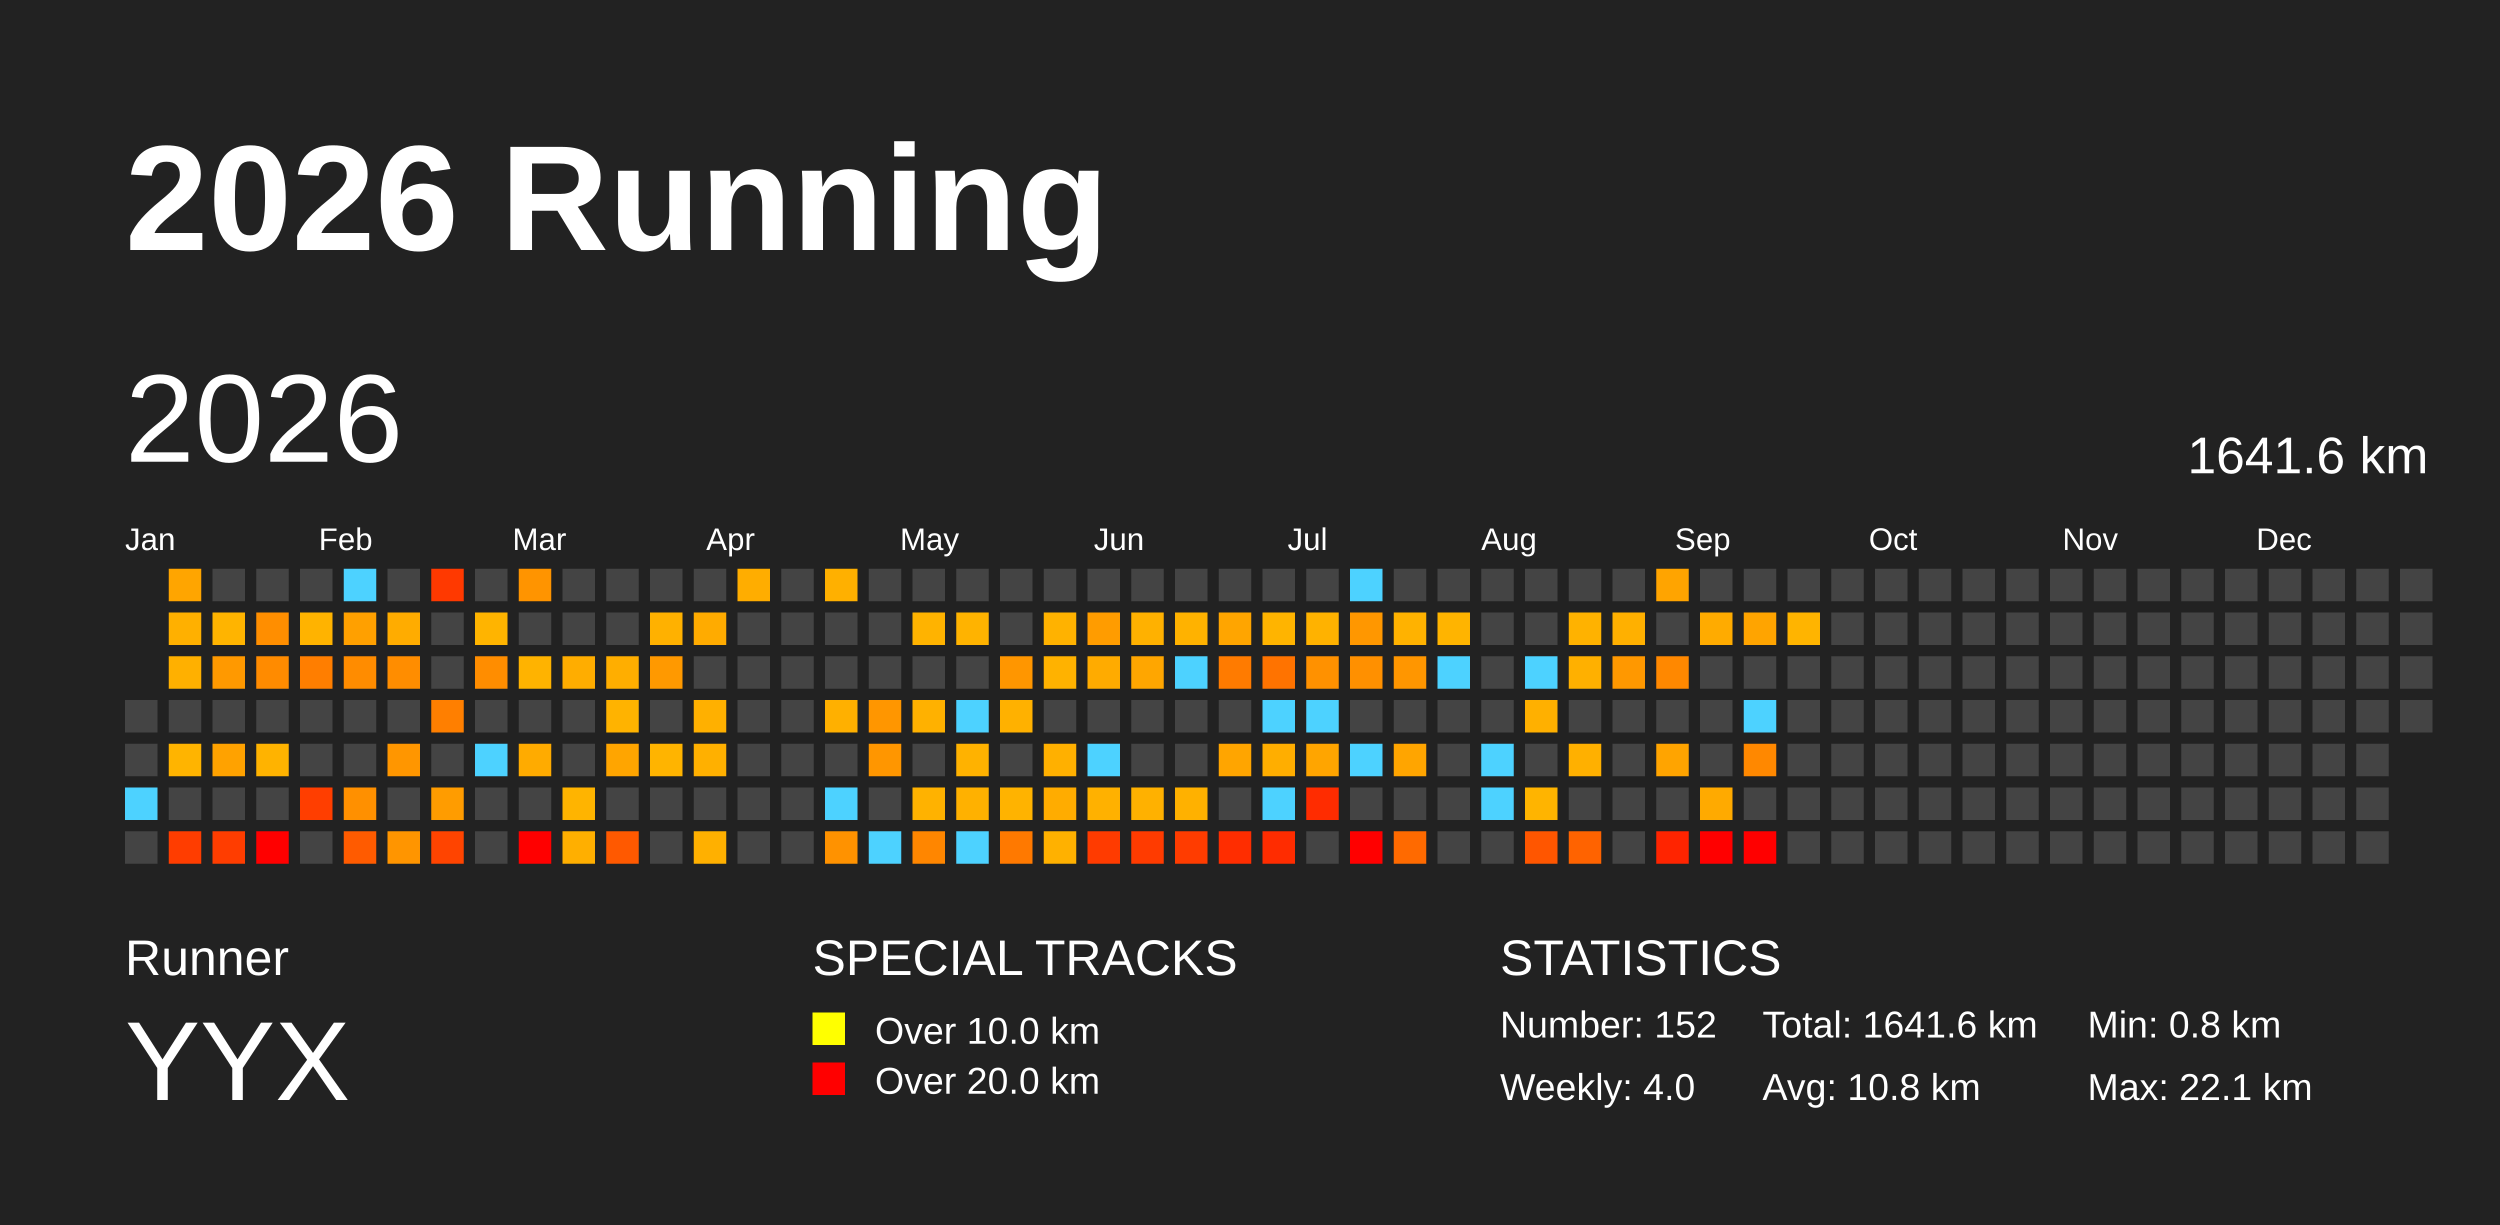
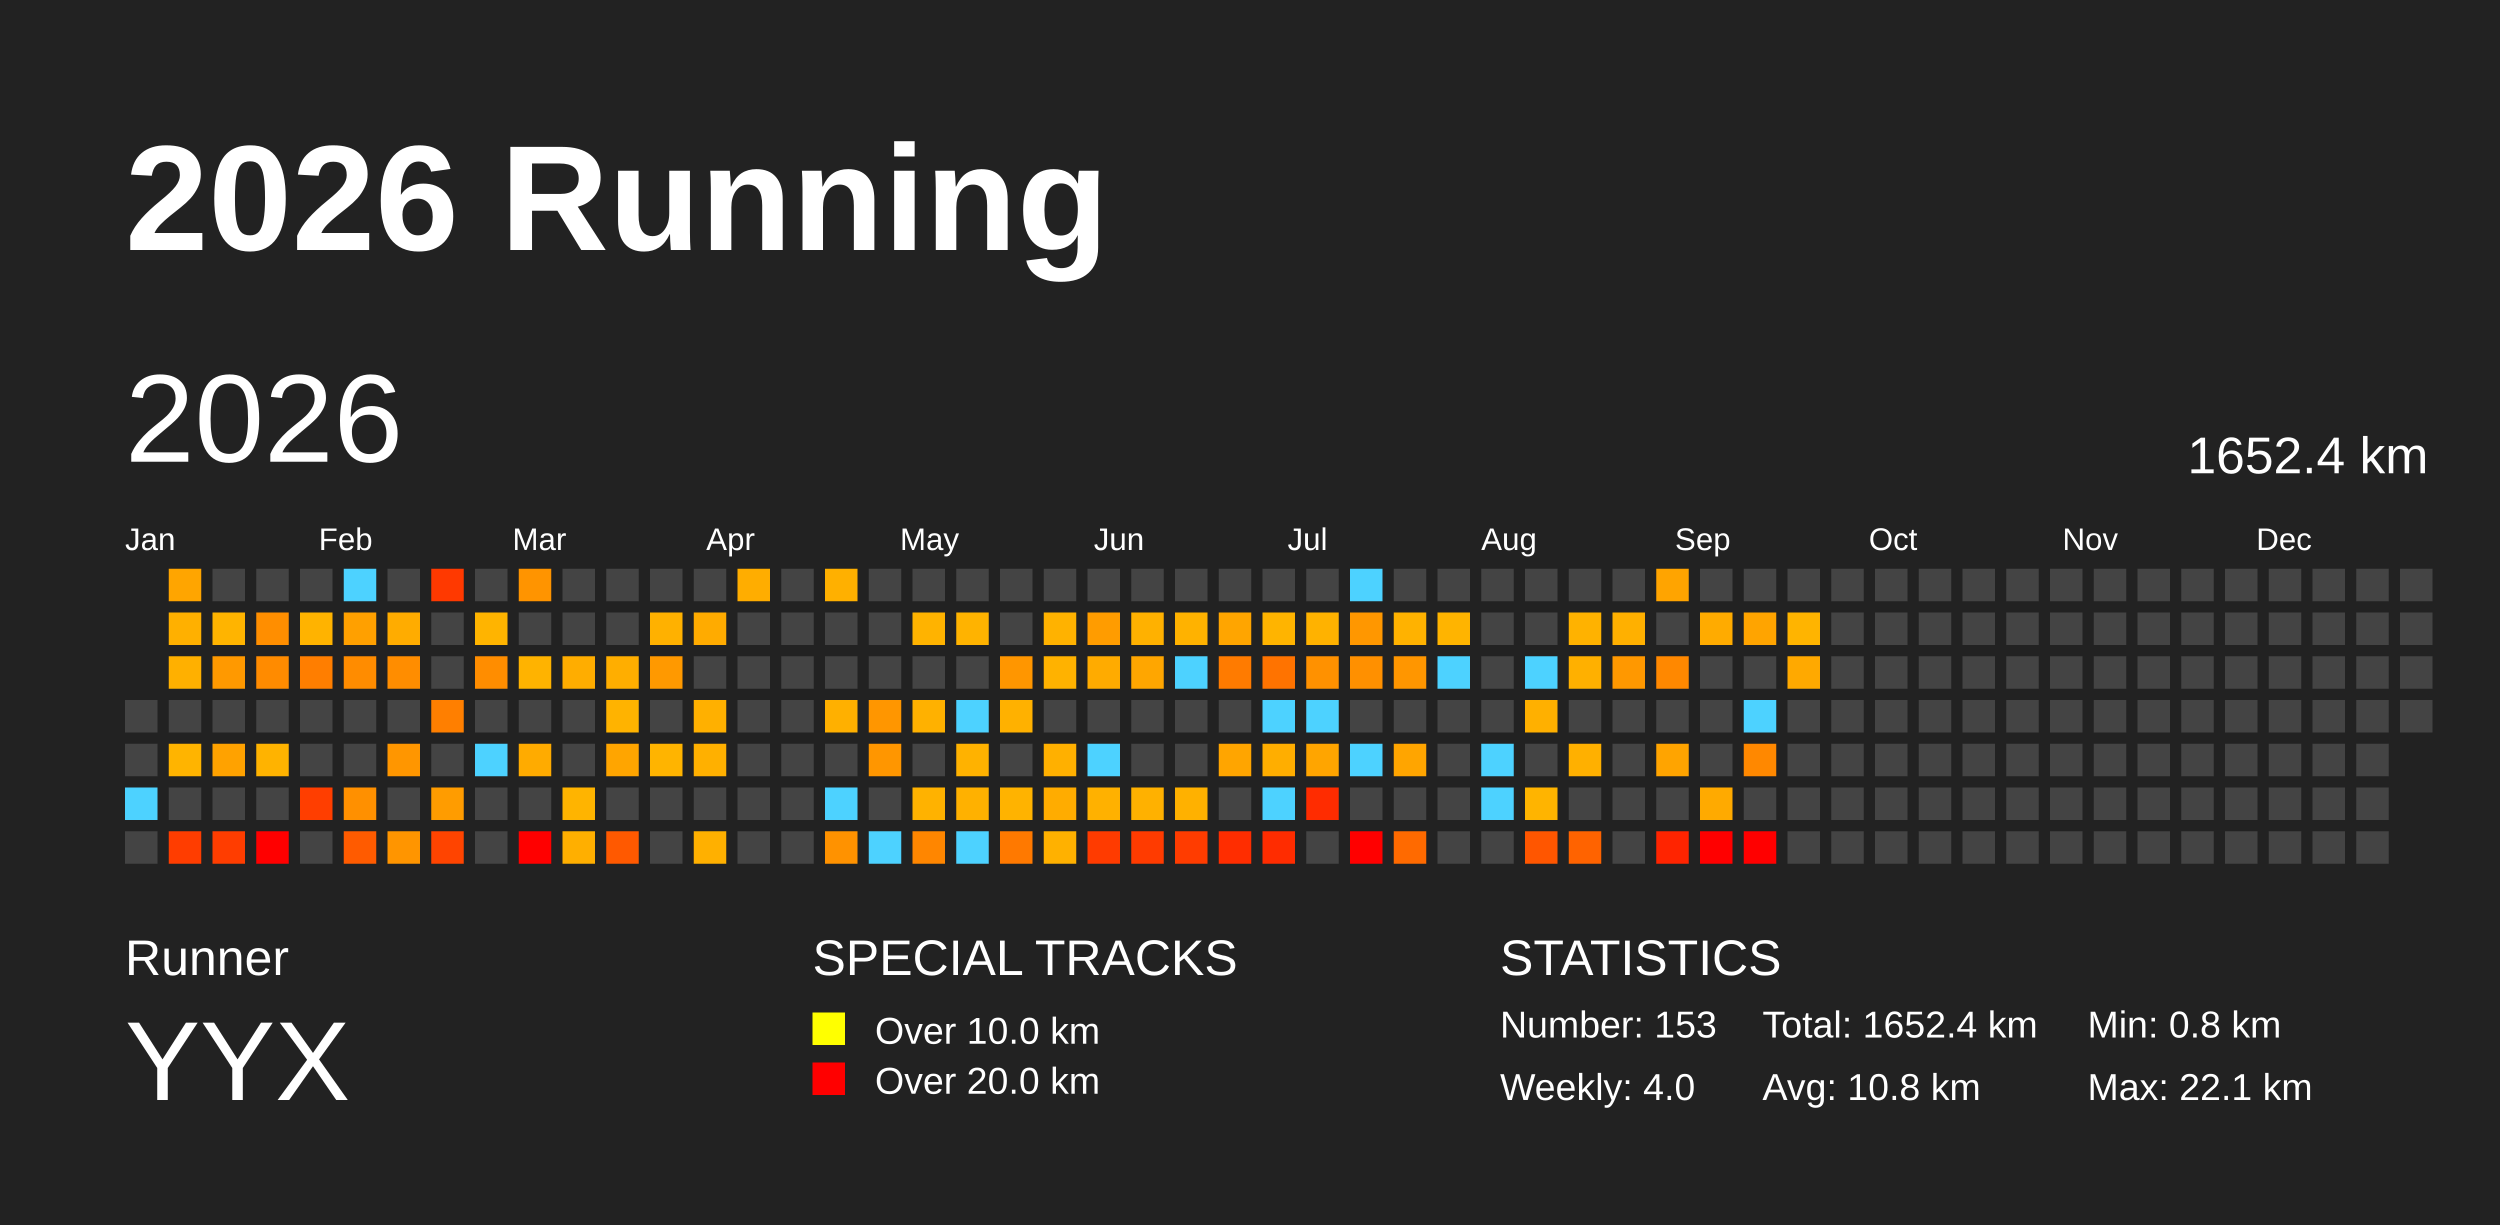
<svg xmlns="http://www.w3.org/2000/svg" baseProfile="full" height="98mm" version="1.1" viewBox="0,0,200,98" width="200mm">
  <defs />
  <rect fill="#222222" height="98" width="200" x="0" y="0" />
  <text fill="#FFFFFF" style="font-size:12px; font-family:Arial; font-weight:bold;" x="10" y="20">2026 Running</text>
  <text fill="#FFFFFF" style="font-size:4px; font-family:Arial" x="10" y="78">Runner</text>
  <text fill="#FFFFFF" style="font-size:9px; font-family:Arial" x="10" y="88">YYX</text>
  <text fill="#FFFFFF" style="font-size:4px; font-family:Arial" x="65" y="78">SPECIAL TRACKS</text>
  <rect fill="yellow" height="2.6" width="2.6" x="65" y="81" />
  <text fill="#FFFFFF" style="font-size:3px; font-family:Arial" x="70" y="83.5">Over 10.0 km</text>
  <rect fill="red" height="2.6" width="2.6" x="65" y="85" />
  <text fill="#FFFFFF" style="font-size:3px; font-family:Arial" x="70" y="87.5">Over 20.0 km</text>
  <text fill="#FFFFFF" style="font-size:4px; font-family:Arial" x="120" y="78">STATISTICS</text>
-   <text fill="#FFFFFF" style="font-size:3px; font-family:Arial" x="120" y="83">Number: 152</text>
+   <text fill="#FFFFFF" style="font-size:3px; font-family:Arial" x="120" y="83">Number: 153</text>
  <text fill="#FFFFFF" style="font-size:3px; font-family:Arial" x="120" y="88">Weekly: 4.0</text>
-   <text fill="#FFFFFF" style="font-size:3px; font-family:Arial" x="141" y="83">Total: 1641.6 km</text>
+   <text fill="#FFFFFF" style="font-size:3px; font-family:Arial" x="141" y="83">Total: 1652.4 km</text>
  <text fill="#FFFFFF" style="font-size:3px; font-family:Arial" x="141" y="88">Avg: 10.8 km</text>
  <text fill="#FFFFFF" style="font-size:3px; font-family:Arial" x="167" y="83">Min: 0.8 km</text>
  <text fill="#FFFFFF" style="font-size:3px; font-family:Arial" x="167" y="88">Max: 22.1 km</text>
  <text dominant-baseline="hanging" fill="#FFFFFF" style="font-size:10.0px; font-family:Arial;" x="10" y="30">2026</text>
-   <text dominant-baseline="hanging" fill="#FFFFFF" style="font-size:4.125px; font-family:Arial;" x="175" y="35">1641.6 km</text>
+   <text dominant-baseline="hanging" fill="#FFFFFF" style="font-size:4.125px; font-family:Arial;" x="175" y="35">1652.4 km</text>
  <text fill="#FFFFFF" style="font-size:2.5px; font-family:Arial" x="10.0" y="44">Jan</text>
  <text fill="#FFFFFF" style="font-size:2.5px; font-family:Arial" x="25.5" y="44">Feb</text>
  <text fill="#FFFFFF" style="font-size:2.5px; font-family:Arial" x="41.0" y="44">Mar</text>
  <text fill="#FFFFFF" style="font-size:2.5px; font-family:Arial" x="56.5" y="44">Apr</text>
  <text fill="#FFFFFF" style="font-size:2.5px; font-family:Arial" x="72.0" y="44">May</text>
  <text fill="#FFFFFF" style="font-size:2.5px; font-family:Arial" x="87.5" y="44">Jun</text>
  <text fill="#FFFFFF" style="font-size:2.5px; font-family:Arial" x="103.0" y="44">Jul</text>
  <text fill="#FFFFFF" style="font-size:2.5px; font-family:Arial" x="118.5" y="44">Aug</text>
  <text fill="#FFFFFF" style="font-size:2.5px; font-family:Arial" x="134.0" y="44">Sep</text>
  <text fill="#FFFFFF" style="font-size:2.5px; font-family:Arial" x="149.5" y="44">Oct</text>
  <text fill="#FFFFFF" style="font-size:2.5px; font-family:Arial" x="165.0" y="44">Nov</text>
  <text fill="#FFFFFF" style="font-size:2.5px; font-family:Arial" x="180.5" y="44">Dec</text>
  <rect fill="#444444" height="2.6" width="2.6" x="10.0" y="56.0" />
  <rect fill="#444444" height="2.6" width="2.6" x="10.0" y="59.5" />
  <rect fill="#4dd2ff" height="2.6" width="2.6" x="10.0" y="63.0" />
  <rect fill="#444444" height="2.6" width="2.6" x="10.0" y="66.5" />
  <rect fill="#ffa500" height="2.6" width="2.6" x="13.5" y="45.5" />
  <rect fill="#ffb000" height="2.6" width="2.6" x="13.5" y="49.0" />
  <rect fill="#ffb000" height="2.6" width="2.6" x="13.5" y="52.5" />
  <rect fill="#444444" height="2.6" width="2.6" x="13.5" y="56.0" />
  <rect fill="#ffb400" height="2.6" width="2.6" x="13.5" y="59.5" />
  <rect fill="#444444" height="2.6" width="2.6" x="13.5" y="63.0" />
  <rect fill="#ff3d00" height="2.6" width="2.6" x="13.5" y="66.5" />
  <rect fill="#444444" height="2.6" width="2.6" x="17.0" y="45.5" />
  <rect fill="#ffb400" height="2.6" width="2.6" x="17.0" y="49.0" />
  <rect fill="#ff9900" height="2.6" width="2.6" x="17.0" y="52.5" />
  <rect fill="#444444" height="2.6" width="2.6" x="17.0" y="56.0" />
  <rect fill="#ffa200" height="2.6" width="2.6" x="17.0" y="59.5" />
  <rect fill="#444444" height="2.6" width="2.6" x="17.0" y="63.0" />
  <rect fill="#ff3d00" height="2.6" width="2.6" x="17.0" y="66.5" />
  <rect fill="#444444" height="2.6" width="2.6" x="20.5" y="45.5" />
  <rect fill="#ff8e00" height="2.6" width="2.6" x="20.5" y="49.0" />
  <rect fill="#ff8b00" height="2.6" width="2.6" x="20.5" y="52.5" />
  <rect fill="#444444" height="2.6" width="2.6" x="20.5" y="56.0" />
  <rect fill="#ffb300" height="2.6" width="2.6" x="20.5" y="59.5" />
  <rect fill="#444444" height="2.6" width="2.6" x="20.5" y="63.0" />
  <rect fill="red" height="2.6" width="2.6" x="20.5" y="66.5" />
  <rect fill="#444444" height="2.6" width="2.6" x="24.0" y="45.5" />
  <rect fill="#ffb300" height="2.6" width="2.6" x="24.0" y="49.0" />
  <rect fill="#ff7e00" height="2.6" width="2.6" x="24.0" y="52.5" />
  <rect fill="#444444" height="2.6" width="2.6" x="24.0" y="56.0" />
  <rect fill="#444444" height="2.6" width="2.6" x="24.0" y="59.5" />
  <rect fill="#ff3e00" height="2.6" width="2.6" x="24.0" y="63.0" />
  <rect fill="#444444" height="2.6" width="2.6" x="24.0" y="66.5" />
  <rect fill="#4dd2ff" height="2.6" width="2.6" x="27.5" y="45.5" />
  <rect fill="#ffa000" height="2.6" width="2.6" x="27.5" y="49.0" />
  <rect fill="#ff8c00" height="2.6" width="2.6" x="27.5" y="52.5" />
  <rect fill="#444444" height="2.6" width="2.6" x="27.5" y="56.0" />
  <rect fill="#444444" height="2.6" width="2.6" x="27.5" y="59.5" />
  <rect fill="#ff9000" height="2.6" width="2.6" x="27.5" y="63.0" />
  <rect fill="#ff5b00" height="2.6" width="2.6" x="27.5" y="66.5" />
  <rect fill="#444444" height="2.6" width="2.6" x="31.0" y="45.5" />
  <rect fill="#ffac00" height="2.6" width="2.6" x="31.0" y="49.0" />
  <rect fill="#ff8d00" height="2.6" width="2.6" x="31.0" y="52.5" />
  <rect fill="#444444" height="2.6" width="2.6" x="31.0" y="56.0" />
  <rect fill="#ff9600" height="2.6" width="2.6" x="31.0" y="59.5" />
  <rect fill="#444444" height="2.6" width="2.6" x="31.0" y="63.0" />
  <rect fill="#ff9500" height="2.6" width="2.6" x="31.0" y="66.5" />
  <rect fill="#ff3900" height="2.6" width="2.6" x="34.5" y="45.5" />
  <rect fill="#444444" height="2.6" width="2.6" x="34.5" y="49.0" />
  <rect fill="#444444" height="2.6" width="2.6" x="34.5" y="52.5" />
  <rect fill="#ff7f00" height="2.6" width="2.6" x="34.5" y="56.0" />
  <rect fill="#444444" height="2.6" width="2.6" x="34.5" y="59.5" />
  <rect fill="#ff9c00" height="2.6" width="2.6" x="34.5" y="63.0" />
  <rect fill="#ff4400" height="2.6" width="2.6" x="34.5" y="66.5" />
  <rect fill="#444444" height="2.6" width="2.6" x="38.0" y="45.5" />
  <rect fill="#ffb400" height="2.6" width="2.6" x="38.0" y="49.0" />
  <rect fill="#ff8d00" height="2.6" width="2.6" x="38.0" y="52.5" />
  <rect fill="#444444" height="2.6" width="2.6" x="38.0" y="56.0" />
  <rect fill="#4dd2ff" height="2.6" width="2.6" x="38.0" y="59.5" />
  <rect fill="#444444" height="2.6" width="2.6" x="38.0" y="63.0" />
  <rect fill="#444444" height="2.6" width="2.6" x="38.0" y="66.5" />
  <rect fill="#ff9400" height="2.6" width="2.6" x="41.5" y="45.5" />
  <rect fill="#444444" height="2.6" width="2.6" x="41.5" y="49.0" />
  <rect fill="#ffb300" height="2.6" width="2.6" x="41.5" y="52.5" />
  <rect fill="#444444" height="2.6" width="2.6" x="41.5" y="56.0" />
  <rect fill="#ffab00" height="2.6" width="2.6" x="41.5" y="59.5" />
  <rect fill="#444444" height="2.6" width="2.6" x="41.5" y="63.0" />
  <rect fill="red" height="2.6" width="2.6" x="41.5" y="66.5" />
  <rect fill="#444444" height="2.6" width="2.6" x="45.0" y="45.5" />
  <rect fill="#444444" height="2.6" width="2.6" x="45.0" y="49.0" />
  <rect fill="#ffad00" height="2.6" width="2.6" x="45.0" y="52.5" />
  <rect fill="#444444" height="2.6" width="2.6" x="45.0" y="56.0" />
  <rect fill="#444444" height="2.6" width="2.6" x="45.0" y="59.5" />
  <rect fill="#ffb400" height="2.6" width="2.6" x="45.0" y="63.0" />
  <rect fill="#ffaf00" height="2.6" width="2.6" x="45.0" y="66.5" />
  <rect fill="#444444" height="2.6" width="2.6" x="48.5" y="45.5" />
  <rect fill="#444444" height="2.6" width="2.6" x="48.5" y="49.0" />
  <rect fill="#ffae00" height="2.6" width="2.6" x="48.5" y="52.5" />
  <rect fill="#ffb300" height="2.6" width="2.6" x="48.5" y="56.0" />
  <rect fill="#ffa500" height="2.6" width="2.6" x="48.5" y="59.5" />
  <rect fill="#444444" height="2.6" width="2.6" x="48.5" y="63.0" />
  <rect fill="#ff5900" height="2.6" width="2.6" x="48.5" y="66.5" />
  <rect fill="#444444" height="2.6" width="2.6" x="52.0" y="45.5" />
  <rect fill="#ffb100" height="2.6" width="2.6" x="52.0" y="49.0" />
  <rect fill="#ff9900" height="2.6" width="2.6" x="52.0" y="52.5" />
  <rect fill="#444444" height="2.6" width="2.6" x="52.0" y="56.0" />
  <rect fill="#ffb400" height="2.6" width="2.6" x="52.0" y="59.5" />
  <rect fill="#444444" height="2.6" width="2.6" x="52.0" y="63.0" />
  <rect fill="#444444" height="2.6" width="2.6" x="52.0" y="66.5" />
  <rect fill="#444444" height="2.6" width="2.6" x="55.5" y="45.5" />
  <rect fill="#ffab00" height="2.6" width="2.6" x="55.5" y="49.0" />
  <rect fill="#444444" height="2.6" width="2.6" x="55.5" y="52.5" />
  <rect fill="#ffb000" height="2.6" width="2.6" x="55.5" y="56.0" />
  <rect fill="#ffb000" height="2.6" width="2.6" x="55.5" y="59.5" />
  <rect fill="#444444" height="2.6" width="2.6" x="55.5" y="63.0" />
  <rect fill="#ffb000" height="2.6" width="2.6" x="55.5" y="66.5" />
  <rect fill="#ffad00" height="2.6" width="2.6" x="59.0" y="45.5" />
  <rect fill="#444444" height="2.6" width="2.6" x="59.0" y="49.0" />
  <rect fill="#444444" height="2.6" width="2.6" x="59.0" y="52.5" />
  <rect fill="#444444" height="2.6" width="2.6" x="59.0" y="56.0" />
  <rect fill="#444444" height="2.6" width="2.6" x="59.0" y="59.5" />
  <rect fill="#444444" height="2.6" width="2.6" x="59.0" y="63.0" />
  <rect fill="#444444" height="2.6" width="2.6" x="59.0" y="66.5" />
  <rect fill="#444444" height="2.6" width="2.6" x="62.5" y="45.5" />
  <rect fill="#444444" height="2.6" width="2.6" x="62.5" y="49.0" />
  <rect fill="#444444" height="2.6" width="2.6" x="62.5" y="52.5" />
  <rect fill="#444444" height="2.6" width="2.6" x="62.5" y="56.0" />
  <rect fill="#444444" height="2.6" width="2.6" x="62.5" y="59.5" />
  <rect fill="#444444" height="2.6" width="2.6" x="62.5" y="63.0" />
  <rect fill="#444444" height="2.6" width="2.6" x="62.5" y="66.5" />
  <rect fill="#ffb000" height="2.6" width="2.6" x="66.0" y="45.5" />
  <rect fill="#444444" height="2.6" width="2.6" x="66.0" y="49.0" />
  <rect fill="#444444" height="2.6" width="2.6" x="66.0" y="52.5" />
  <rect fill="#ffb000" height="2.6" width="2.6" x="66.0" y="56.0" />
  <rect fill="#444444" height="2.6" width="2.6" x="66.0" y="59.5" />
  <rect fill="#4dd2ff" height="2.6" width="2.6" x="66.0" y="63.0" />
  <rect fill="#ff9200" height="2.6" width="2.6" x="66.0" y="66.5" />
  <rect fill="#444444" height="2.6" width="2.6" x="69.5" y="45.5" />
  <rect fill="#444444" height="2.6" width="2.6" x="69.5" y="49.0" />
  <rect fill="#444444" height="2.6" width="2.6" x="69.5" y="52.5" />
  <rect fill="#ff9600" height="2.6" width="2.6" x="69.5" y="56.0" />
  <rect fill="#ff9600" height="2.6" width="2.6" x="69.5" y="59.5" />
  <rect fill="#444444" height="2.6" width="2.6" x="69.5" y="63.0" />
  <rect fill="#4dd2ff" height="2.6" width="2.6" x="69.5" y="66.5" />
  <rect fill="#444444" height="2.6" width="2.6" x="73.0" y="45.5" />
  <rect fill="#ffb300" height="2.6" width="2.6" x="73.0" y="49.0" />
  <rect fill="#444444" height="2.6" width="2.6" x="73.0" y="52.5" />
  <rect fill="#ffb100" height="2.6" width="2.6" x="73.0" y="56.0" />
  <rect fill="#444444" height="2.6" width="2.6" x="73.0" y="59.5" />
  <rect fill="#ffb200" height="2.6" width="2.6" x="73.0" y="63.0" />
  <rect fill="#ff8600" height="2.6" width="2.6" x="73.0" y="66.5" />
  <rect fill="#444444" height="2.6" width="2.6" x="76.5" y="45.5" />
  <rect fill="#ffb300" height="2.6" width="2.6" x="76.5" y="49.0" />
  <rect fill="#444444" height="2.6" width="2.6" x="76.5" y="52.5" />
  <rect fill="#4dd2ff" height="2.6" width="2.6" x="76.5" y="56.0" />
  <rect fill="#ffb200" height="2.6" width="2.6" x="76.5" y="59.5" />
  <rect fill="#ffb100" height="2.6" width="2.6" x="76.5" y="63.0" />
  <rect fill="#4dd2ff" height="2.6" width="2.6" x="76.5" y="66.5" />
  <rect fill="#444444" height="2.6" width="2.6" x="80.0" y="45.5" />
  <rect fill="#444444" height="2.6" width="2.6" x="80.0" y="49.0" />
  <rect fill="#ff9600" height="2.6" width="2.6" x="80.0" y="52.5" />
  <rect fill="#ffb100" height="2.6" width="2.6" x="80.0" y="56.0" />
  <rect fill="#444444" height="2.6" width="2.6" x="80.0" y="59.5" />
  <rect fill="#ffb300" height="2.6" width="2.6" x="80.0" y="63.0" />
  <rect fill="#ff7900" height="2.6" width="2.6" x="80.0" y="66.5" />
  <rect fill="#444444" height="2.6" width="2.6" x="83.5" y="45.5" />
  <rect fill="#ffb200" height="2.6" width="2.6" x="83.5" y="49.0" />
  <rect fill="#ffb200" height="2.6" width="2.6" x="83.5" y="52.5" />
  <rect fill="#444444" height="2.6" width="2.6" x="83.5" y="56.0" />
  <rect fill="#ffb000" height="2.6" width="2.6" x="83.5" y="59.5" />
  <rect fill="#ffac00" height="2.6" width="2.6" x="83.5" y="63.0" />
  <rect fill="#ffb100" height="2.6" width="2.6" x="83.5" y="66.5" />
  <rect fill="#444444" height="2.6" width="2.6" x="87.0" y="45.5" />
  <rect fill="#ff9c00" height="2.6" width="2.6" x="87.0" y="49.0" />
  <rect fill="#ffab00" height="2.6" width="2.6" x="87.0" y="52.5" />
  <rect fill="#444444" height="2.6" width="2.6" x="87.0" y="56.0" />
  <rect fill="#4dd2ff" height="2.6" width="2.6" x="87.0" y="59.5" />
  <rect fill="#ffb100" height="2.6" width="2.6" x="87.0" y="63.0" />
  <rect fill="#ff3b00" height="2.6" width="2.6" x="87.0" y="66.5" />
  <rect fill="#444444" height="2.6" width="2.6" x="90.5" y="45.5" />
  <rect fill="#ffb100" height="2.6" width="2.6" x="90.5" y="49.0" />
  <rect fill="#ffa600" height="2.6" width="2.6" x="90.5" y="52.5" />
  <rect fill="#444444" height="2.6" width="2.6" x="90.5" y="56.0" />
  <rect fill="#444444" height="2.6" width="2.6" x="90.5" y="59.5" />
  <rect fill="#ffb100" height="2.6" width="2.6" x="90.5" y="63.0" />
  <rect fill="#ff3b00" height="2.6" width="2.6" x="90.5" y="66.5" />
  <rect fill="#444444" height="2.6" width="2.6" x="94.0" y="45.5" />
  <rect fill="#ffb200" height="2.6" width="2.6" x="94.0" y="49.0" />
  <rect fill="#4dd2ff" height="2.6" width="2.6" x="94.0" y="52.5" />
  <rect fill="#444444" height="2.6" width="2.6" x="94.0" y="56.0" />
  <rect fill="#444444" height="2.6" width="2.6" x="94.0" y="59.5" />
  <rect fill="#ffb100" height="2.6" width="2.6" x="94.0" y="63.0" />
  <rect fill="#ff3c00" height="2.6" width="2.6" x="94.0" y="66.5" />
  <rect fill="#444444" height="2.6" width="2.6" x="97.5" y="45.5" />
  <rect fill="#ffa500" height="2.6" width="2.6" x="97.5" y="49.0" />
  <rect fill="#ff7b00" height="2.6" width="2.6" x="97.5" y="52.5" />
  <rect fill="#444444" height="2.6" width="2.6" x="97.5" y="56.0" />
  <rect fill="#ffa500" height="2.6" width="2.6" x="97.5" y="59.5" />
  <rect fill="#444444" height="2.6" width="2.6" x="97.5" y="63.0" />
  <rect fill="#ff2d00" height="2.6" width="2.6" x="97.5" y="66.5" />
  <rect fill="#444444" height="2.6" width="2.6" x="101.0" y="45.5" />
  <rect fill="#ffb400" height="2.6" width="2.6" x="101.0" y="49.0" />
  <rect fill="#ff7300" height="2.6" width="2.6" x="101.0" y="52.5" />
  <rect fill="#4dd2ff" height="2.6" width="2.6" x="101.0" y="56.0" />
  <rect fill="#ffae00" height="2.6" width="2.6" x="101.0" y="59.5" />
  <rect fill="#4dd2ff" height="2.6" width="2.6" x="101.0" y="63.0" />
  <rect fill="#ff2c00" height="2.6" width="2.6" x="101.0" y="66.5" />
  <rect fill="#444444" height="2.6" width="2.6" x="104.5" y="45.5" />
  <rect fill="#ffb200" height="2.6" width="2.6" x="104.5" y="49.0" />
  <rect fill="#ff9100" height="2.6" width="2.6" x="104.5" y="52.5" />
  <rect fill="#4dd2ff" height="2.6" width="2.6" x="104.5" y="56.0" />
  <rect fill="#ffa500" height="2.6" width="2.6" x="104.5" y="59.5" />
  <rect fill="#ff2c00" height="2.6" width="2.6" x="104.5" y="63.0" />
  <rect fill="#444444" height="2.6" width="2.6" x="104.5" y="66.5" />
  <rect fill="#4dd2ff" height="2.6" width="2.6" x="108.0" y="45.5" />
  <rect fill="#ff9700" height="2.6" width="2.6" x="108.0" y="49.0" />
  <rect fill="#ff9000" height="2.6" width="2.6" x="108.0" y="52.5" />
  <rect fill="#444444" height="2.6" width="2.6" x="108.0" y="56.0" />
  <rect fill="#4dd2ff" height="2.6" width="2.6" x="108.0" y="59.5" />
  <rect fill="#444444" height="2.6" width="2.6" x="108.0" y="63.0" />
  <rect fill="red" height="2.6" width="2.6" x="108.0" y="66.5" />
  <rect fill="#444444" height="2.6" width="2.6" x="111.5" y="45.5" />
  <rect fill="#ffb200" height="2.6" width="2.6" x="111.5" y="49.0" />
  <rect fill="#ff9600" height="2.6" width="2.6" x="111.5" y="52.5" />
  <rect fill="#444444" height="2.6" width="2.6" x="111.5" y="56.0" />
  <rect fill="#ffa500" height="2.6" width="2.6" x="111.5" y="59.5" />
  <rect fill="#444444" height="2.6" width="2.6" x="111.5" y="63.0" />
  <rect fill="#ff6a00" height="2.6" width="2.6" x="111.5" y="66.5" />
  <rect fill="#444444" height="2.6" width="2.6" x="115.0" y="45.5" />
  <rect fill="#ffb400" height="2.6" width="2.6" x="115.0" y="49.0" />
  <rect fill="#4dd2ff" height="2.6" width="2.6" x="115.0" y="52.5" />
  <rect fill="#444444" height="2.6" width="2.6" x="115.0" y="56.0" />
  <rect fill="#444444" height="2.6" width="2.6" x="115.0" y="59.5" />
  <rect fill="#444444" height="2.6" width="2.6" x="115.0" y="63.0" />
  <rect fill="#444444" height="2.6" width="2.6" x="115.0" y="66.5" />
  <rect fill="#444444" height="2.6" width="2.6" x="118.5" y="45.5" />
  <rect fill="#444444" height="2.6" width="2.6" x="118.5" y="49.0" />
  <rect fill="#444444" height="2.6" width="2.6" x="118.5" y="52.5" />
  <rect fill="#444444" height="2.6" width="2.6" x="118.5" y="56.0" />
  <rect fill="#4dd2ff" height="2.6" width="2.6" x="118.5" y="59.5" />
  <rect fill="#4dd2ff" height="2.6" width="2.6" x="118.5" y="63.0" />
  <rect fill="#444444" height="2.6" width="2.6" x="118.5" y="66.5" />
  <rect fill="#444444" height="2.6" width="2.6" x="122.0" y="45.5" />
  <rect fill="#444444" height="2.6" width="2.6" x="122.0" y="49.0" />
  <rect fill="#4dd2ff" height="2.6" width="2.6" x="122.0" y="52.5" />
  <rect fill="#ffb000" height="2.6" width="2.6" x="122.0" y="56.0" />
  <rect fill="#444444" height="2.6" width="2.6" x="122.0" y="59.5" />
  <rect fill="#ffb400" height="2.6" width="2.6" x="122.0" y="63.0" />
  <rect fill="#ff5600" height="2.6" width="2.6" x="122.0" y="66.5" />
  <rect fill="#444444" height="2.6" width="2.6" x="125.5" y="45.5" />
  <rect fill="#ffb200" height="2.6" width="2.6" x="125.5" y="49.0" />
  <rect fill="#ffb000" height="2.6" width="2.6" x="125.5" y="52.5" />
  <rect fill="#444444" height="2.6" width="2.6" x="125.5" y="56.0" />
  <rect fill="#ffb000" height="2.6" width="2.6" x="125.5" y="59.5" />
  <rect fill="#444444" height="2.6" width="2.6" x="125.5" y="63.0" />
  <rect fill="#ff6300" height="2.6" width="2.6" x="125.5" y="66.5" />
  <rect fill="#444444" height="2.6" width="2.6" x="129.0" y="45.5" />
  <rect fill="#ffb000" height="2.6" width="2.6" x="129.0" y="49.0" />
  <rect fill="#ff9800" height="2.6" width="2.6" x="129.0" y="52.5" />
  <rect fill="#444444" height="2.6" width="2.6" x="129.0" y="56.0" />
  <rect fill="#444444" height="2.6" width="2.6" x="129.0" y="59.5" />
  <rect fill="#444444" height="2.6" width="2.6" x="129.0" y="63.0" />
  <rect fill="#444444" height="2.6" width="2.6" x="129.0" y="66.5" />
  <rect fill="#ffa400" height="2.6" width="2.6" x="132.5" y="45.5" />
  <rect fill="#444444" height="2.6" width="2.6" x="132.5" y="49.0" />
  <rect fill="#ff8800" height="2.6" width="2.6" x="132.5" y="52.5" />
  <rect fill="#444444" height="2.6" width="2.6" x="132.5" y="56.0" />
  <rect fill="#ffa400" height="2.6" width="2.6" x="132.5" y="59.5" />
  <rect fill="#444444" height="2.6" width="2.6" x="132.5" y="63.0" />
  <rect fill="#ff2400" height="2.6" width="2.6" x="132.5" y="66.5" />
  <rect fill="#444444" height="2.6" width="2.6" x="136.0" y="45.5" />
  <rect fill="#ffab00" height="2.6" width="2.6" x="136.0" y="49.0" />
  <rect fill="#444444" height="2.6" width="2.6" x="136.0" y="52.5" />
  <rect fill="#444444" height="2.6" width="2.6" x="136.0" y="56.0" />
  <rect fill="#444444" height="2.6" width="2.6" x="136.0" y="59.5" />
  <rect fill="#ffaa00" height="2.6" width="2.6" x="136.0" y="63.0" />
  <rect fill="red" height="2.6" width="2.6" x="136.0" y="66.5" />
  <rect fill="#444444" height="2.6" width="2.6" x="139.5" y="45.5" />
  <rect fill="#ffa400" height="2.6" width="2.6" x="139.5" y="49.0" />
  <rect fill="#444444" height="2.6" width="2.6" x="139.5" y="52.5" />
  <rect fill="#4dd2ff" height="2.6" width="2.6" x="139.5" y="56.0" />
  <rect fill="#ff8800" height="2.6" width="2.6" x="139.5" y="59.5" />
  <rect fill="#444444" height="2.6" width="2.6" x="139.5" y="63.0" />
  <rect fill="red" height="2.6" width="2.6" x="139.5" y="66.5" />
  <rect fill="#444444" height="2.6" width="2.6" x="143.0" y="45.5" />
  <rect fill="#ffb400" height="2.6" width="2.6" x="143.0" y="49.0" />
-   <rect fill="#444444" height="2.6" width="2.6" x="143.0" y="52.5" />
+   <rect fill="#ffa900" height="2.6" width="2.6" x="143.0" y="52.5" />
  <rect fill="#444444" height="2.6" width="2.6" x="143.0" y="56.0" />
  <rect fill="#444444" height="2.6" width="2.6" x="143.0" y="59.5" />
  <rect fill="#444444" height="2.6" width="2.6" x="143.0" y="63.0" />
  <rect fill="#444444" height="2.6" width="2.6" x="143.0" y="66.5" />
  <rect fill="#444444" height="2.6" width="2.6" x="146.5" y="45.5" />
  <rect fill="#444444" height="2.6" width="2.6" x="146.5" y="49.0" />
  <rect fill="#444444" height="2.6" width="2.6" x="146.5" y="52.5" />
  <rect fill="#444444" height="2.6" width="2.6" x="146.5" y="56.0" />
  <rect fill="#444444" height="2.6" width="2.6" x="146.5" y="59.5" />
  <rect fill="#444444" height="2.6" width="2.6" x="146.5" y="63.0" />
  <rect fill="#444444" height="2.6" width="2.6" x="146.5" y="66.5" />
  <rect fill="#444444" height="2.6" width="2.6" x="150.0" y="45.5" />
  <rect fill="#444444" height="2.6" width="2.6" x="150.0" y="49.0" />
  <rect fill="#444444" height="2.6" width="2.6" x="150.0" y="52.5" />
  <rect fill="#444444" height="2.6" width="2.6" x="150.0" y="56.0" />
  <rect fill="#444444" height="2.6" width="2.6" x="150.0" y="59.5" />
  <rect fill="#444444" height="2.6" width="2.6" x="150.0" y="63.0" />
  <rect fill="#444444" height="2.6" width="2.6" x="150.0" y="66.5" />
  <rect fill="#444444" height="2.6" width="2.6" x="153.5" y="45.5" />
  <rect fill="#444444" height="2.6" width="2.6" x="153.5" y="49.0" />
  <rect fill="#444444" height="2.6" width="2.6" x="153.5" y="52.5" />
  <rect fill="#444444" height="2.6" width="2.6" x="153.5" y="56.0" />
  <rect fill="#444444" height="2.6" width="2.6" x="153.5" y="59.5" />
  <rect fill="#444444" height="2.6" width="2.6" x="153.5" y="63.0" />
  <rect fill="#444444" height="2.6" width="2.6" x="153.5" y="66.5" />
  <rect fill="#444444" height="2.6" width="2.6" x="157.0" y="45.5" />
  <rect fill="#444444" height="2.6" width="2.6" x="157.0" y="49.0" />
  <rect fill="#444444" height="2.6" width="2.6" x="157.0" y="52.5" />
  <rect fill="#444444" height="2.6" width="2.6" x="157.0" y="56.0" />
  <rect fill="#444444" height="2.6" width="2.6" x="157.0" y="59.5" />
  <rect fill="#444444" height="2.6" width="2.6" x="157.0" y="63.0" />
  <rect fill="#444444" height="2.6" width="2.6" x="157.0" y="66.5" />
  <rect fill="#444444" height="2.6" width="2.6" x="160.5" y="45.5" />
  <rect fill="#444444" height="2.6" width="2.6" x="160.5" y="49.0" />
  <rect fill="#444444" height="2.6" width="2.6" x="160.5" y="52.5" />
  <rect fill="#444444" height="2.6" width="2.6" x="160.5" y="56.0" />
  <rect fill="#444444" height="2.6" width="2.6" x="160.5" y="59.5" />
  <rect fill="#444444" height="2.6" width="2.6" x="160.5" y="63.0" />
  <rect fill="#444444" height="2.6" width="2.6" x="160.5" y="66.5" />
  <rect fill="#444444" height="2.6" width="2.6" x="164.0" y="45.5" />
  <rect fill="#444444" height="2.6" width="2.6" x="164.0" y="49.0" />
  <rect fill="#444444" height="2.6" width="2.6" x="164.0" y="52.5" />
  <rect fill="#444444" height="2.6" width="2.6" x="164.0" y="56.0" />
  <rect fill="#444444" height="2.6" width="2.6" x="164.0" y="59.5" />
  <rect fill="#444444" height="2.6" width="2.6" x="164.0" y="63.0" />
  <rect fill="#444444" height="2.6" width="2.6" x="164.0" y="66.5" />
  <rect fill="#444444" height="2.6" width="2.6" x="167.5" y="45.5" />
  <rect fill="#444444" height="2.6" width="2.6" x="167.5" y="49.0" />
  <rect fill="#444444" height="2.6" width="2.6" x="167.5" y="52.5" />
  <rect fill="#444444" height="2.6" width="2.6" x="167.5" y="56.0" />
  <rect fill="#444444" height="2.6" width="2.6" x="167.5" y="59.5" />
  <rect fill="#444444" height="2.6" width="2.6" x="167.5" y="63.0" />
  <rect fill="#444444" height="2.6" width="2.6" x="167.5" y="66.5" />
  <rect fill="#444444" height="2.6" width="2.6" x="171.0" y="45.5" />
  <rect fill="#444444" height="2.6" width="2.6" x="171.0" y="49.0" />
  <rect fill="#444444" height="2.6" width="2.6" x="171.0" y="52.5" />
  <rect fill="#444444" height="2.6" width="2.6" x="171.0" y="56.0" />
  <rect fill="#444444" height="2.6" width="2.6" x="171.0" y="59.5" />
  <rect fill="#444444" height="2.6" width="2.6" x="171.0" y="63.0" />
  <rect fill="#444444" height="2.6" width="2.6" x="171.0" y="66.5" />
  <rect fill="#444444" height="2.6" width="2.6" x="174.5" y="45.5" />
  <rect fill="#444444" height="2.6" width="2.6" x="174.5" y="49.0" />
  <rect fill="#444444" height="2.6" width="2.6" x="174.5" y="52.5" />
  <rect fill="#444444" height="2.6" width="2.6" x="174.5" y="56.0" />
  <rect fill="#444444" height="2.6" width="2.6" x="174.5" y="59.5" />
  <rect fill="#444444" height="2.6" width="2.6" x="174.5" y="63.0" />
  <rect fill="#444444" height="2.6" width="2.6" x="174.5" y="66.5" />
  <rect fill="#444444" height="2.6" width="2.6" x="178.0" y="45.5" />
  <rect fill="#444444" height="2.6" width="2.6" x="178.0" y="49.0" />
  <rect fill="#444444" height="2.6" width="2.6" x="178.0" y="52.5" />
  <rect fill="#444444" height="2.6" width="2.6" x="178.0" y="56.0" />
  <rect fill="#444444" height="2.6" width="2.6" x="178.0" y="59.5" />
  <rect fill="#444444" height="2.6" width="2.6" x="178.0" y="63.0" />
  <rect fill="#444444" height="2.6" width="2.6" x="178.0" y="66.5" />
  <rect fill="#444444" height="2.6" width="2.6" x="181.5" y="45.5" />
  <rect fill="#444444" height="2.6" width="2.6" x="181.5" y="49.0" />
  <rect fill="#444444" height="2.6" width="2.6" x="181.5" y="52.5" />
  <rect fill="#444444" height="2.6" width="2.6" x="181.5" y="56.0" />
  <rect fill="#444444" height="2.6" width="2.6" x="181.5" y="59.5" />
  <rect fill="#444444" height="2.6" width="2.6" x="181.5" y="63.0" />
  <rect fill="#444444" height="2.6" width="2.6" x="181.5" y="66.5" />
  <rect fill="#444444" height="2.6" width="2.6" x="185.0" y="45.5" />
  <rect fill="#444444" height="2.6" width="2.6" x="185.0" y="49.0" />
  <rect fill="#444444" height="2.6" width="2.6" x="185.0" y="52.5" />
  <rect fill="#444444" height="2.6" width="2.6" x="185.0" y="56.0" />
  <rect fill="#444444" height="2.6" width="2.6" x="185.0" y="59.5" />
  <rect fill="#444444" height="2.6" width="2.6" x="185.0" y="63.0" />
  <rect fill="#444444" height="2.6" width="2.6" x="185.0" y="66.5" />
  <rect fill="#444444" height="2.6" width="2.6" x="188.5" y="45.5" />
  <rect fill="#444444" height="2.6" width="2.6" x="188.5" y="49.0" />
  <rect fill="#444444" height="2.6" width="2.6" x="188.5" y="52.5" />
  <rect fill="#444444" height="2.6" width="2.6" x="188.5" y="56.0" />
  <rect fill="#444444" height="2.6" width="2.6" x="188.5" y="59.5" />
  <rect fill="#444444" height="2.6" width="2.6" x="188.5" y="63.0" />
  <rect fill="#444444" height="2.6" width="2.6" x="188.5" y="66.5" />
  <rect fill="#444444" height="2.6" width="2.6" x="192.0" y="45.5" />
  <rect fill="#444444" height="2.6" width="2.6" x="192.0" y="49.0" />
  <rect fill="#444444" height="2.6" width="2.6" x="192.0" y="52.5" />
  <rect fill="#444444" height="2.6" width="2.6" x="192.0" y="56.0" />
</svg>
